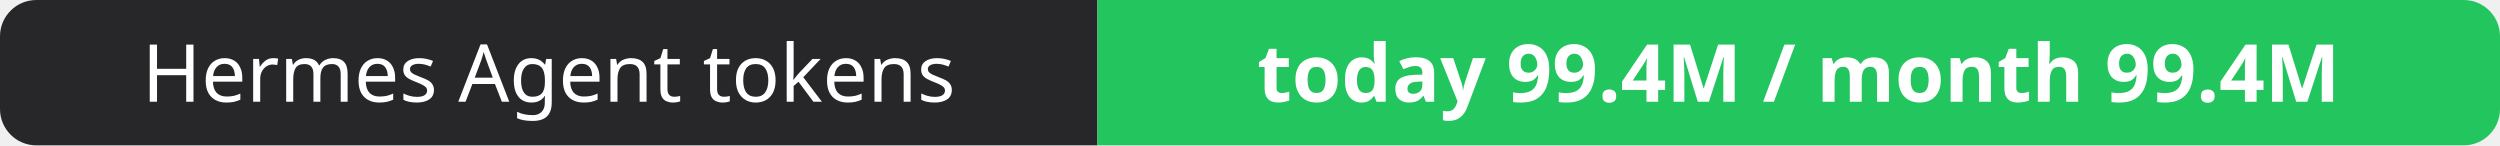
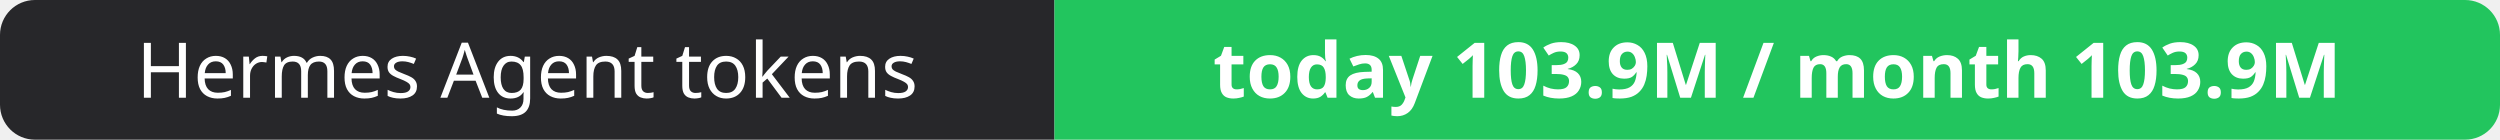
- <svg xmlns="http://www.w3.org/2000/svg" width="344" height="20" role="img" aria-label="Hermes Agent tokens: today 99.4M / month 99.4M">
+ <svg xmlns="http://www.w3.org/2000/svg" width="358" height="20" role="img" aria-label="Hermes Agent tokens: today 103.9M / month 103.9M">
  <clipPath id="r">
-     <rect width="344" height="20" rx="5" fill="#fff" />
+     <rect width="358" height="20" rx="5" fill="#fff" />
  </clipPath>
  <g clip-path="url(#r)">
    <rect width="151" height="20" fill="#27272a" />
-     <rect x="151" width="193" height="20" fill="#22c55e" />
+     <rect x="151" width="207" height="20" fill="#22c55e" />
  </g>
  <g fill="#fff" text-anchor="middle" font-family="Verdana,Geneva,sans-serif" font-size="11">
    <text x="75.5" y="14">Hermes Agent tokens</text>
-     <text x="247.5" y="14" font-weight="700">today 99.4M / month 99.4M</text>
+     <text x="254.5" y="14" font-weight="700">today 103.9M / month 103.9M</text>
  </g>
</svg>
